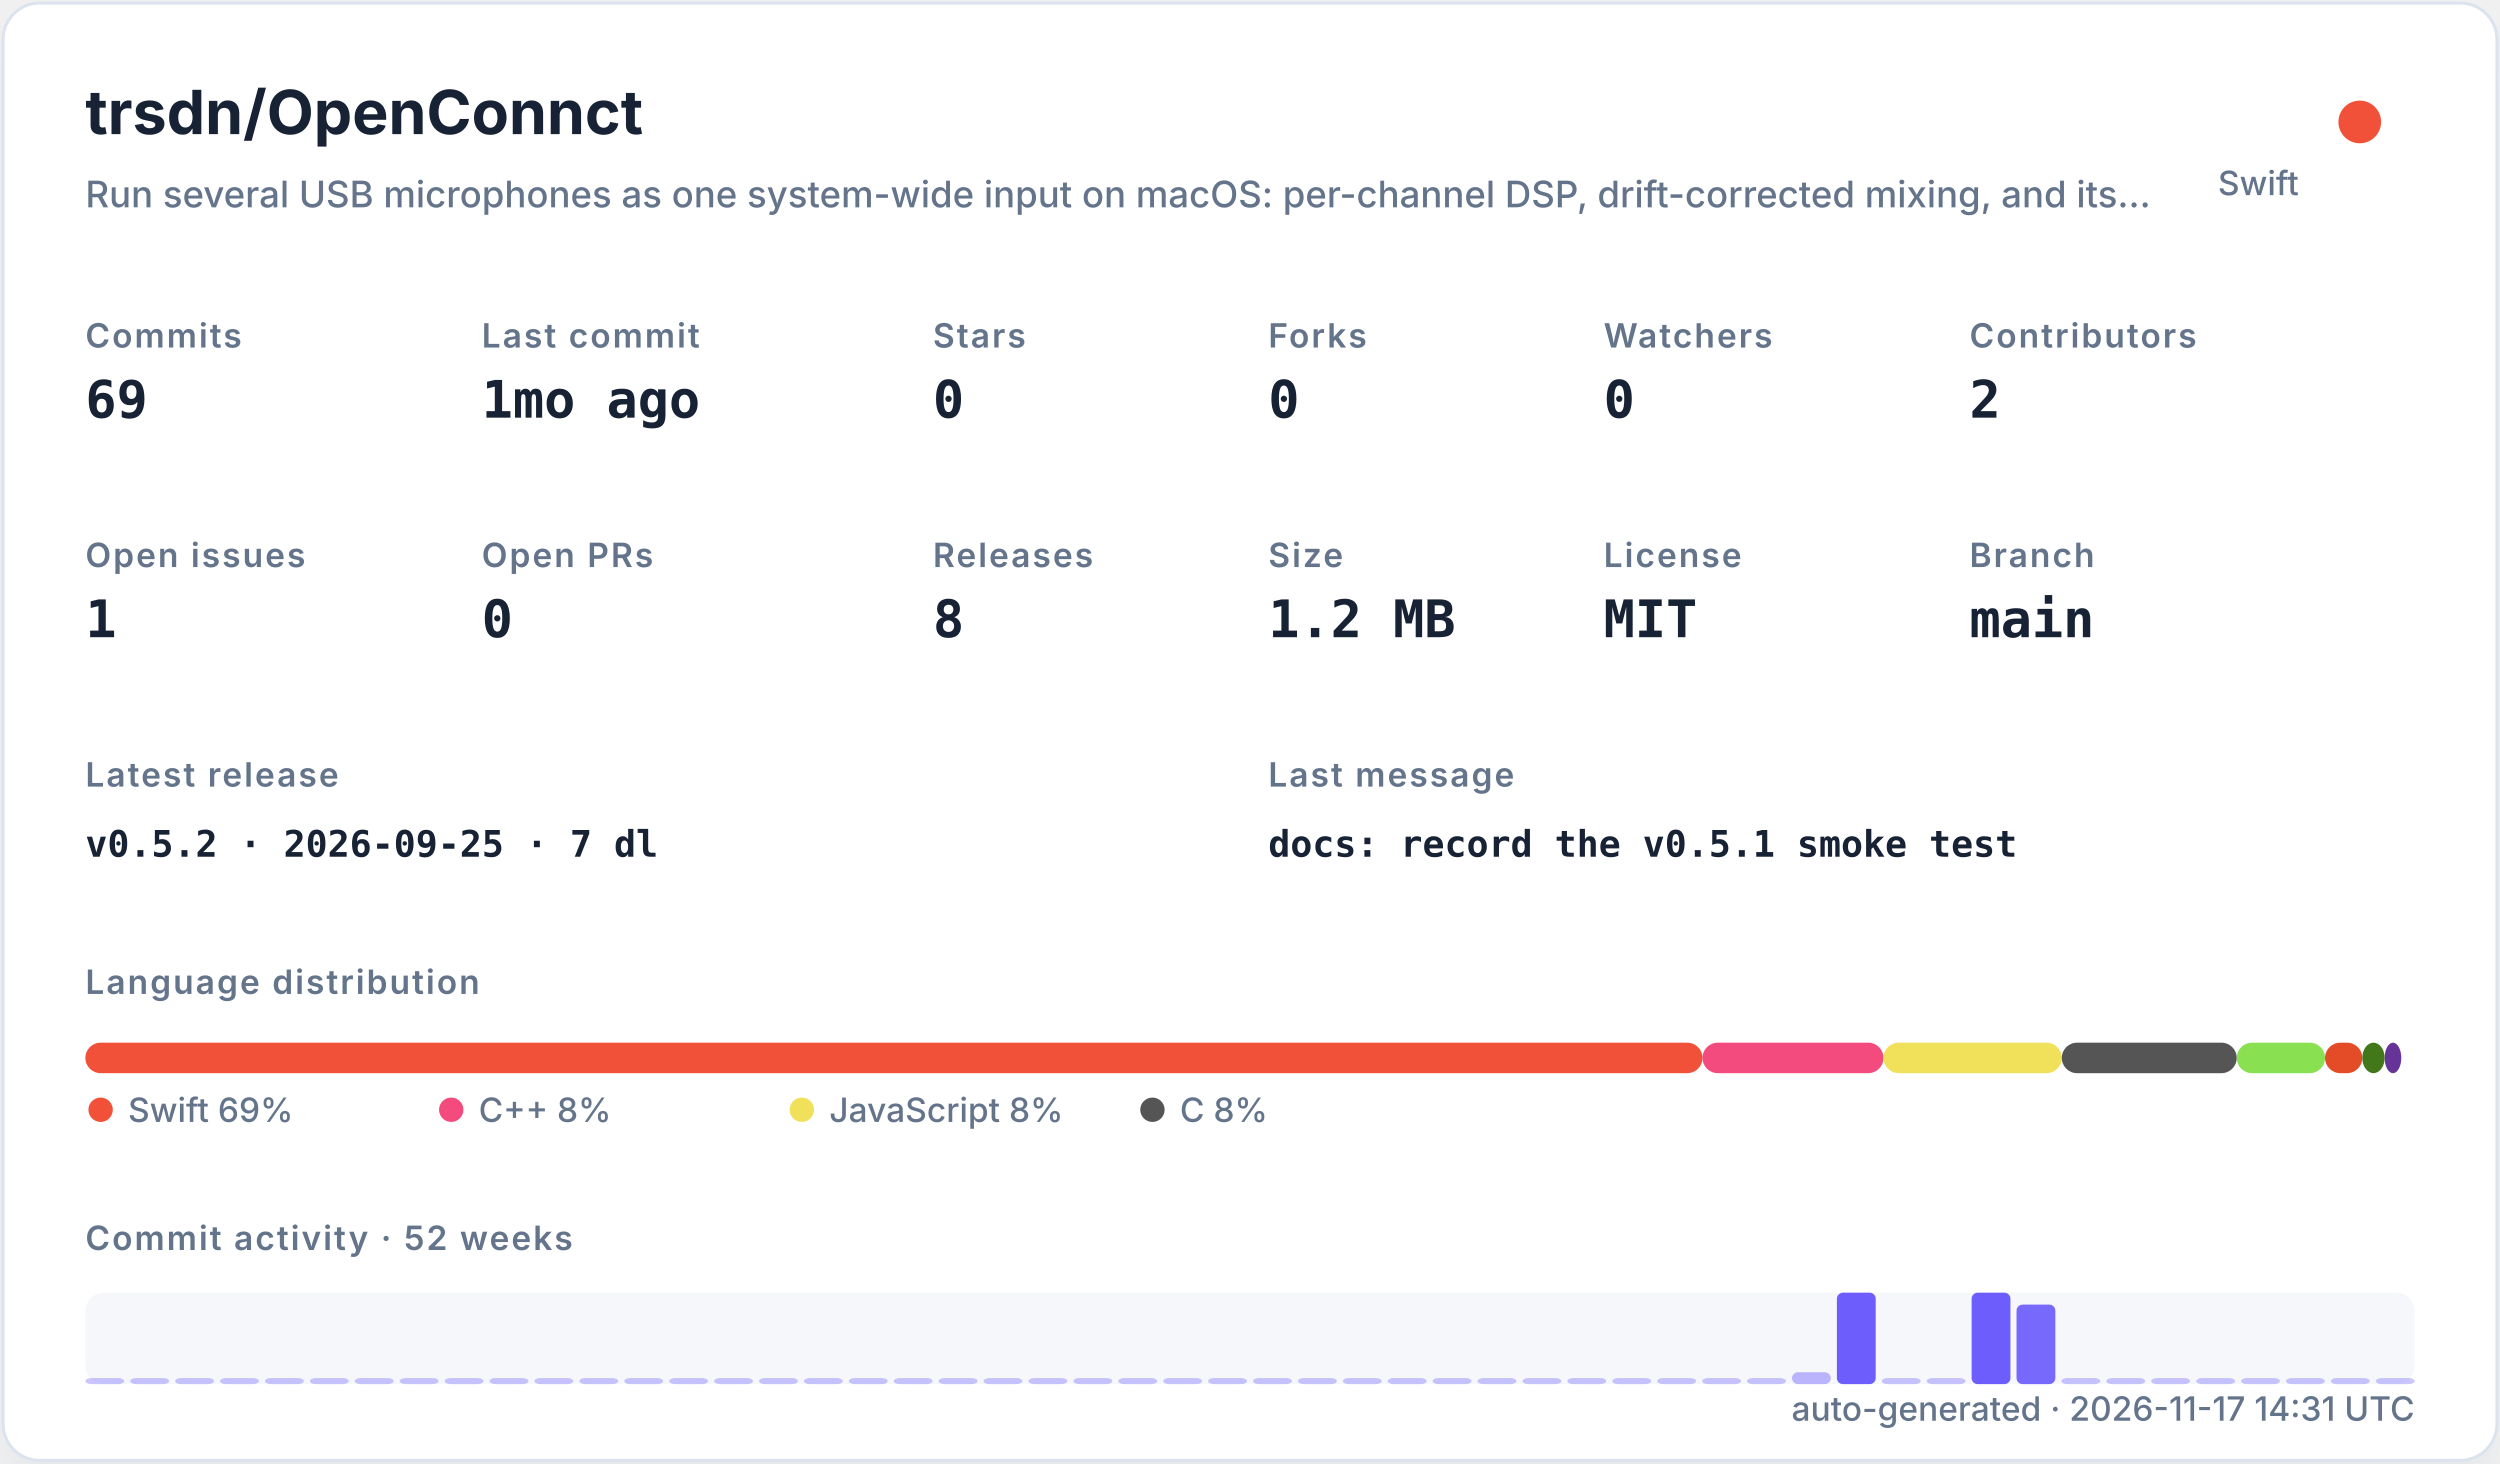
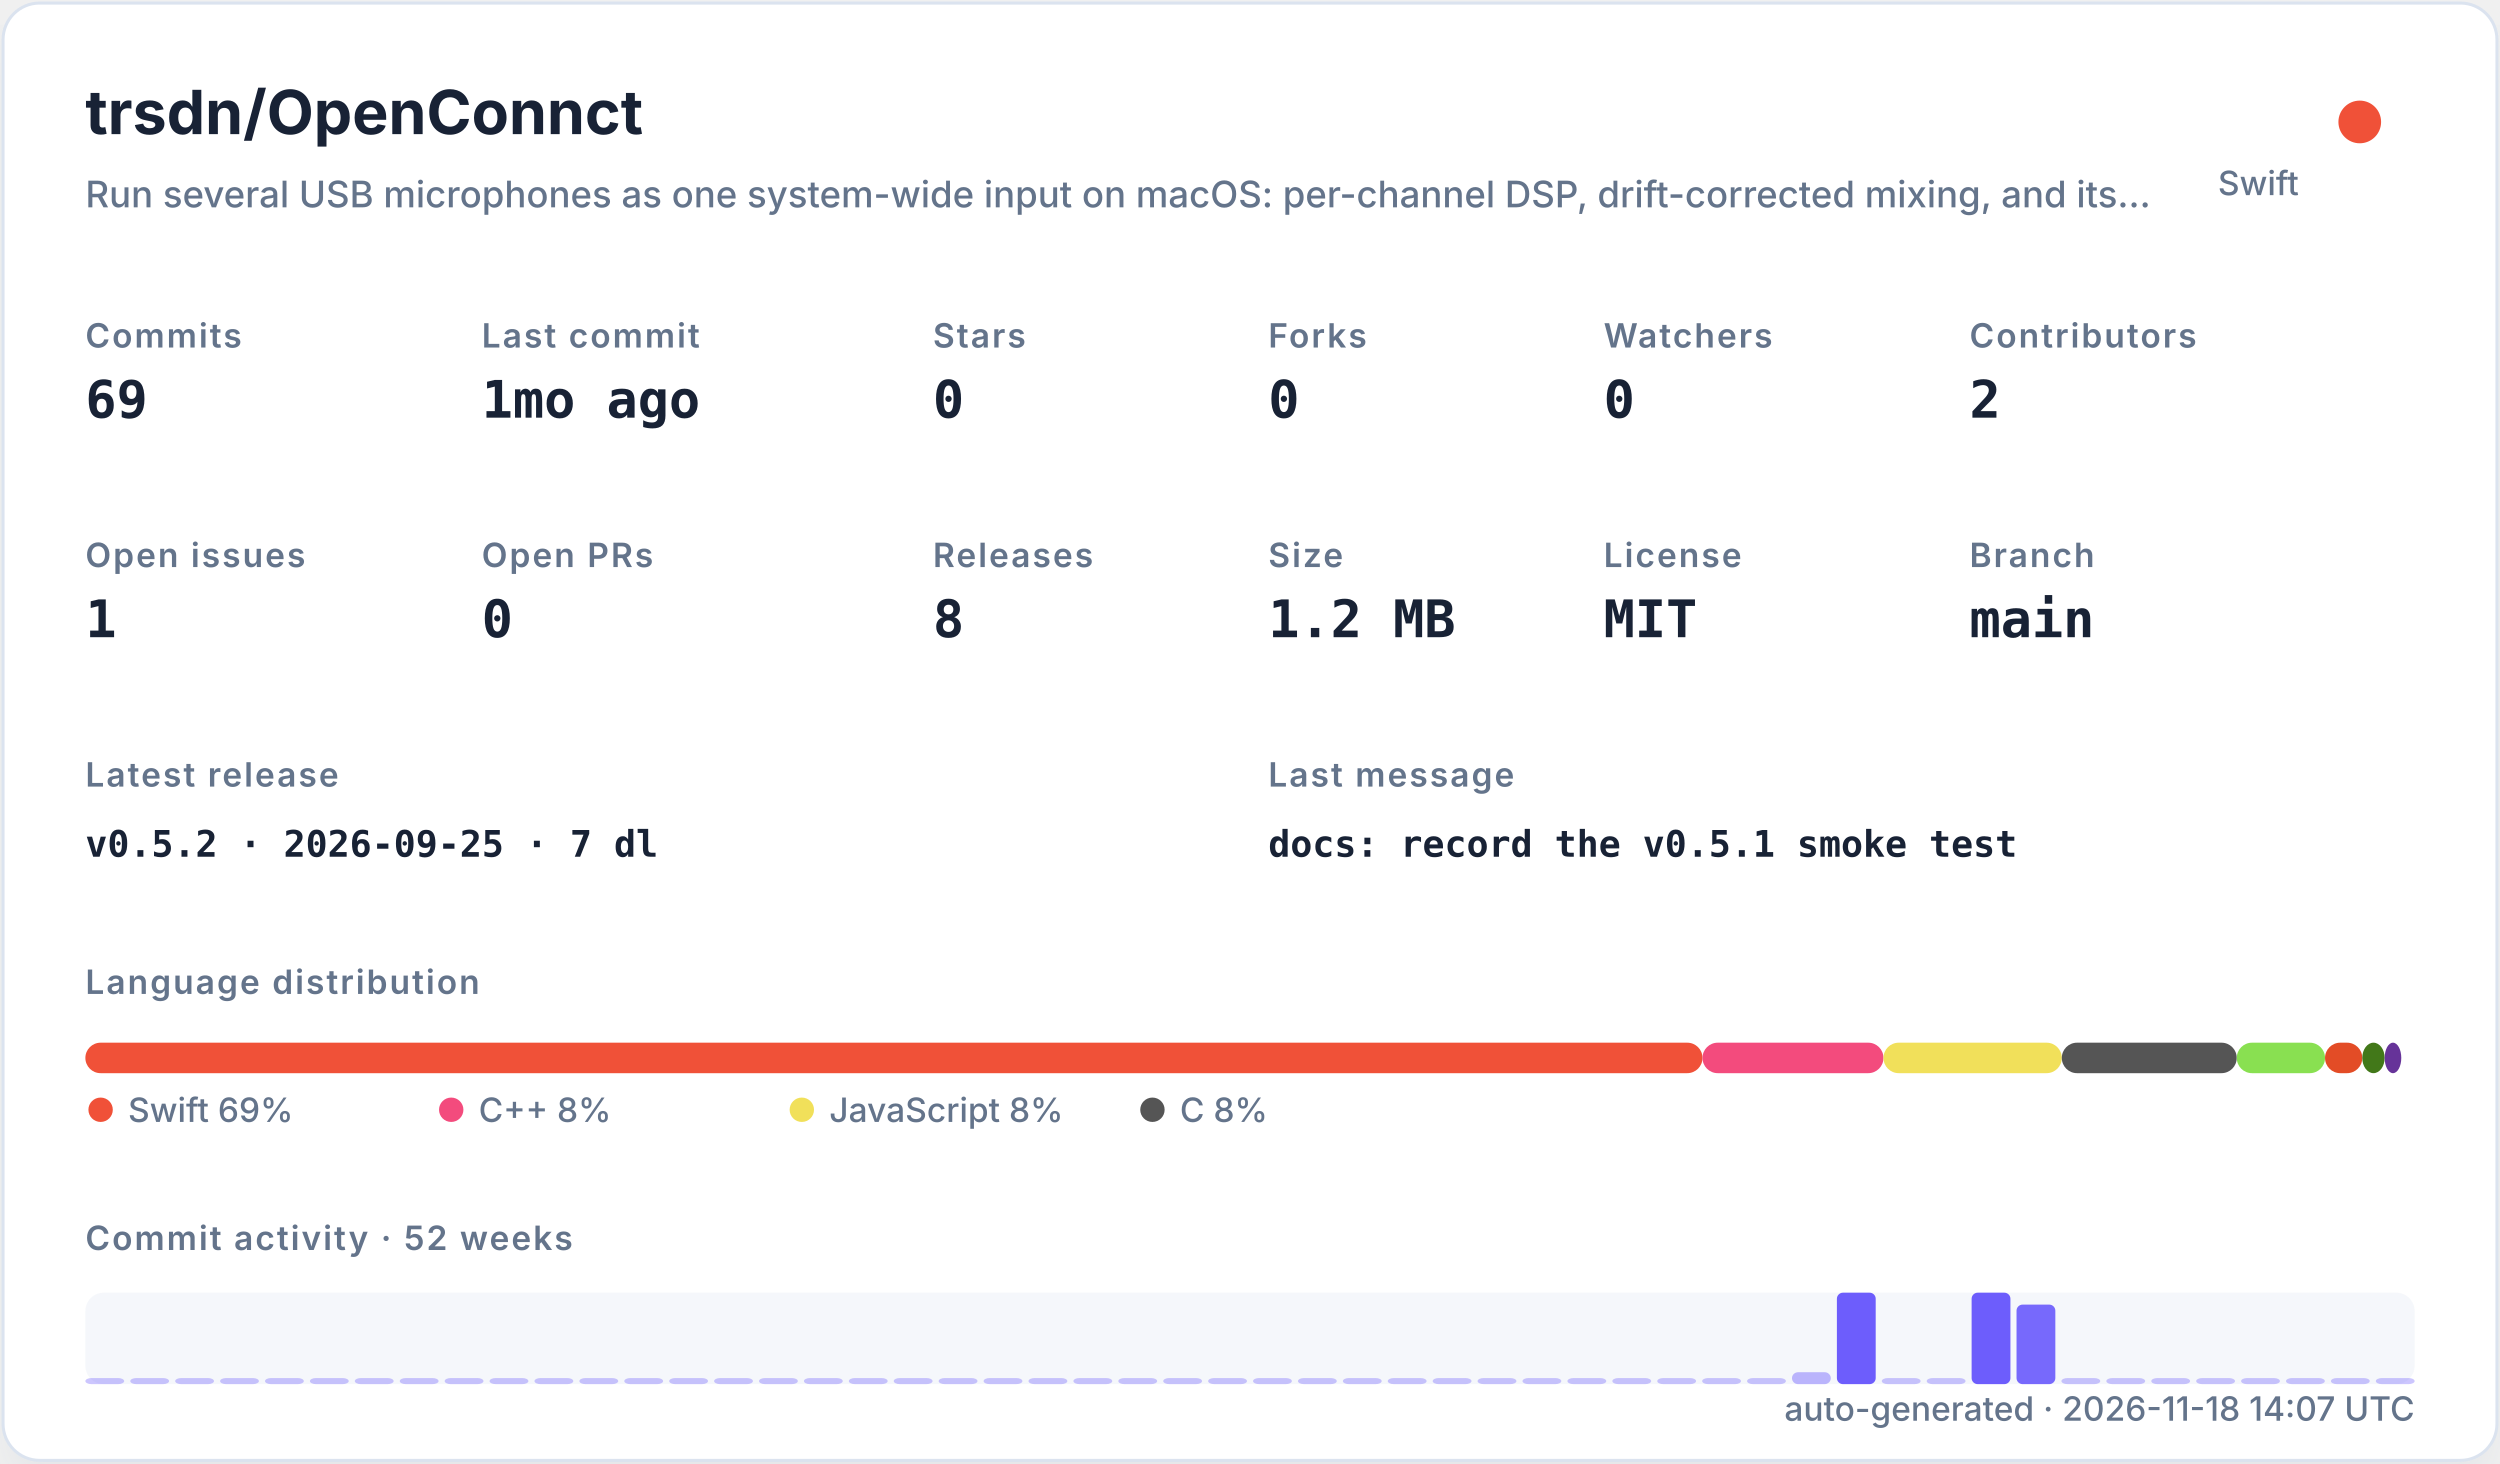
<svg xmlns="http://www.w3.org/2000/svg" width="820" height="480" viewBox="0 0 820 480" role="img">
  <defs>
    <filter id="shadow" x="-10%" y="-10%" width="120%" height="120%">
      <feDropShadow dx="0" dy="8" stdDeviation="10" flood-color="#94a3b8" flood-opacity="0.16" />
    </filter>
    <style>
    .title { font: 700 20px -apple-system,BlinkMacSystemFont,"Segoe UI",sans-serif; fill: #182235; }
    .subtitle { font: 500 12px -apple-system,BlinkMacSystemFont,"Segoe UI",sans-serif; fill: #64748b; }
    .label { font: 600 11px -apple-system,BlinkMacSystemFont,"Segoe UI",sans-serif; fill: #64748b; text-transform: uppercase; letter-spacing: .06em; }
    .value { font: 700 17px ui-monospace,SFMono-Regular,Menlo,monospace; fill: #182235; }
    .small { font: 500 11px -apple-system,BlinkMacSystemFont,"Segoe UI",sans-serif; fill: #64748b; }
    .tiny { font: 500 10px -apple-system,BlinkMacSystemFont,"Segoe UI",sans-serif; fill: #64748b; }
    .mono { font: 650 12px ui-monospace,SFMono-Regular,Menlo,monospace; fill: #182235; }
  </style>
  </defs>
  <rect x="1" y="1" width="818" height="478" rx="12" fill="#ffffff" stroke="#dbe3ef" filter="url(#shadow)" />
  <text x="28" y="44" class="title">trsdn/OpenConnct</text>
  <text x="28" y="68" class="subtitle">Run several USB microphones as one system-wide input on macOS: per-channel DSP, drift-corrected mixing, and its…</text>
  <circle cx="774" cy="40" r="7" fill="#F05138" />
  <text x="754" y="64" text-anchor="end" class="small">Swift</text>
  <text x="28" y="114" class="label">Commits</text>
  <text x="28" y="137" class="value">69</text>
  <text x="158" y="114" class="label">Last commit</text>
  <text x="158" y="137" class="value">1mo ago</text>
  <text x="306" y="114" class="label">Stars</text>
  <text x="306" y="137" class="value">0</text>
  <text x="416" y="114" class="label">Forks</text>
  <text x="416" y="137" class="value">0</text>
  <text x="526" y="114" class="label">Watchers</text>
  <text x="526" y="137" class="value">0</text>
  <text x="646" y="114" class="label">Contributors</text>
  <text x="646" y="137" class="value">2</text>
  <text x="28" y="186" class="label">Open issues</text>
  <text x="28" y="209" class="value">1</text>
  <text x="158" y="186" class="label">Open PRs</text>
  <text x="158" y="209" class="value">0</text>
  <text x="306" y="186" class="label">Releases</text>
  <text x="306" y="209" class="value">8</text>
  <text x="416" y="186" class="label">Size</text>
  <text x="416" y="209" class="value">1.2 MB</text>
  <text x="526" y="186" class="label">License</text>
  <text x="526" y="209" class="value">MIT</text>
  <text x="646" y="186" class="label">Branch</text>
  <text x="646" y="209" class="value">main</text>
  <text x="28" y="258" class="label">Latest release</text>
  <text x="28" y="281" class="mono">v0.5.2 · 2026-09-25 · 7 dl</text>
  <text x="416" y="258" class="label">Last message</text>
  <text x="416" y="281" class="mono">docs: record the v0.5.1 smoke test</text>
  <text x="28" y="326" class="label">Language distribution</text>
  <rect x="28.00" y="342" width="530.42" height="10" rx="5" fill="#F05138" />
  <rect x="558.42" y="342" width="59.36" height="10" rx="5" fill="#f34b7d" />
  <rect x="617.78" y="342" width="58.49" height="10" rx="5" fill="#f1e05a" />
  <rect x="676.27" y="342" width="57.38" height="10" rx="5" fill="#555555" />
  <rect x="733.66" y="342" width="28.95" height="10" rx="5" fill="#89e051" />
  <rect x="762.61" y="342" width="12.22" height="10" rx="5" fill="#e34c26" />
  <rect x="774.83" y="342" width="7.34" height="10" rx="5" fill="#427819" />
  <rect x="782.17" y="342" width="5.45" height="10" rx="5" fill="#663399" />
  <circle cx="33" cy="364" r="4" fill="#F05138" />
  <text x="42" y="368" class="small">Swift 69%</text>
  <circle cx="148" cy="364" r="4" fill="#f34b7d" />
  <text x="157" y="368" class="small">C++ 8%</text>
  <circle cx="263" cy="364" r="4" fill="#f1e05a" />
  <text x="272" y="368" class="small">JavaScript 8%</text>
  <circle cx="378" cy="364" r="4" fill="#555555" />
  <text x="387" y="368" class="small">C 8%</text>
  <text x="28" y="410" class="label">Commit activity · 52 weeks</text>
  <rect x="28" y="424" width="764" height="30" rx="6" fill="#e8edf5" opacity=".42" />
  <rect x="28.00" y="452.00" width="12.73" height="2.00" rx="2" fill="#6d5dfc" opacity="0.35" />
  <rect x="42.73" y="452.00" width="12.73" height="2.00" rx="2" fill="#6d5dfc" opacity="0.35" />
  <rect x="57.46" y="452.00" width="12.73" height="2.00" rx="2" fill="#6d5dfc" opacity="0.35" />
  <rect x="72.19" y="452.00" width="12.73" height="2.00" rx="2" fill="#6d5dfc" opacity="0.35" />
  <rect x="86.92" y="452.00" width="12.73" height="2.00" rx="2" fill="#6d5dfc" opacity="0.35" />
  <rect x="101.65" y="452.00" width="12.73" height="2.00" rx="2" fill="#6d5dfc" opacity="0.35" />
  <rect x="116.38" y="452.00" width="12.73" height="2.00" rx="2" fill="#6d5dfc" opacity="0.35" />
  <rect x="131.12" y="452.00" width="12.73" height="2.00" rx="2" fill="#6d5dfc" opacity="0.35" />
  <rect x="145.85" y="452.00" width="12.73" height="2.00" rx="2" fill="#6d5dfc" opacity="0.35" />
  <rect x="160.58" y="452.00" width="12.73" height="2.00" rx="2" fill="#6d5dfc" opacity="0.35" />
  <rect x="175.31" y="452.00" width="12.73" height="2.00" rx="2" fill="#6d5dfc" opacity="0.35" />
  <rect x="190.04" y="452.00" width="12.73" height="2.00" rx="2" fill="#6d5dfc" opacity="0.35" />
  <rect x="204.77" y="452.00" width="12.73" height="2.00" rx="2" fill="#6d5dfc" opacity="0.35" />
  <rect x="219.50" y="452.00" width="12.73" height="2.00" rx="2" fill="#6d5dfc" opacity="0.35" />
  <rect x="234.23" y="452.00" width="12.73" height="2.00" rx="2" fill="#6d5dfc" opacity="0.35" />
  <rect x="248.96" y="452.00" width="12.73" height="2.00" rx="2" fill="#6d5dfc" opacity="0.35" />
  <rect x="263.69" y="452.00" width="12.73" height="2.00" rx="2" fill="#6d5dfc" opacity="0.35" />
  <rect x="278.42" y="452.00" width="12.73" height="2.00" rx="2" fill="#6d5dfc" opacity="0.35" />
  <rect x="293.15" y="452.00" width="12.73" height="2.00" rx="2" fill="#6d5dfc" opacity="0.35" />
  <rect x="307.88" y="452.00" width="12.73" height="2.00" rx="2" fill="#6d5dfc" opacity="0.35" />
  <rect x="322.62" y="452.00" width="12.73" height="2.00" rx="2" fill="#6d5dfc" opacity="0.35" />
  <rect x="337.35" y="452.00" width="12.73" height="2.00" rx="2" fill="#6d5dfc" opacity="0.35" />
  <rect x="352.08" y="452.00" width="12.73" height="2.00" rx="2" fill="#6d5dfc" opacity="0.35" />
  <rect x="366.81" y="452.00" width="12.73" height="2.00" rx="2" fill="#6d5dfc" opacity="0.35" />
  <rect x="381.54" y="452.00" width="12.73" height="2.00" rx="2" fill="#6d5dfc" opacity="0.35" />
  <rect x="396.27" y="452.00" width="12.73" height="2.00" rx="2" fill="#6d5dfc" opacity="0.35" />
  <rect x="411.00" y="452.00" width="12.73" height="2.00" rx="2" fill="#6d5dfc" opacity="0.35" />
  <rect x="425.73" y="452.00" width="12.73" height="2.00" rx="2" fill="#6d5dfc" opacity="0.35" />
  <rect x="440.46" y="452.00" width="12.73" height="2.00" rx="2" fill="#6d5dfc" opacity="0.35" />
  <rect x="455.19" y="452.00" width="12.73" height="2.00" rx="2" fill="#6d5dfc" opacity="0.35" />
  <rect x="469.92" y="452.00" width="12.73" height="2.00" rx="2" fill="#6d5dfc" opacity="0.35" />
  <rect x="484.65" y="452.00" width="12.73" height="2.00" rx="2" fill="#6d5dfc" opacity="0.35" />
  <rect x="499.38" y="452.00" width="12.73" height="2.00" rx="2" fill="#6d5dfc" opacity="0.35" />
  <rect x="514.12" y="452.00" width="12.73" height="2.00" rx="2" fill="#6d5dfc" opacity="0.35" />
  <rect x="528.85" y="452.00" width="12.73" height="2.00" rx="2" fill="#6d5dfc" opacity="0.35" />
  <rect x="543.58" y="452.00" width="12.73" height="2.00" rx="2" fill="#6d5dfc" opacity="0.35" />
  <rect x="558.31" y="452.00" width="12.73" height="2.00" rx="2" fill="#6d5dfc" opacity="0.35" />
  <rect x="573.04" y="452.00" width="12.73" height="2.00" rx="2" fill="#6d5dfc" opacity="0.35" />
  <rect x="587.77" y="450.09" width="12.73" height="3.91" rx="2" fill="#6d5dfc" opacity="0.43" />
  <rect x="602.50" y="424.00" width="12.73" height="30.00" rx="2" fill="#6d5dfc" opacity="1.00" />
  <rect x="617.23" y="452.00" width="12.73" height="2.00" rx="2" fill="#6d5dfc" opacity="0.35" />
  <rect x="631.96" y="452.00" width="12.73" height="2.00" rx="2" fill="#6d5dfc" opacity="0.35" />
  <rect x="646.69" y="424.00" width="12.73" height="30.00" rx="2" fill="#6d5dfc" opacity="1.00" />
  <rect x="661.42" y="427.91" width="12.73" height="26.09" rx="2" fill="#6d5dfc" opacity="0.92" />
  <rect x="676.15" y="452.00" width="12.73" height="2.00" rx="2" fill="#6d5dfc" opacity="0.35" />
  <rect x="690.88" y="452.00" width="12.73" height="2.00" rx="2" fill="#6d5dfc" opacity="0.35" />
  <rect x="705.62" y="452.00" width="12.73" height="2.00" rx="2" fill="#6d5dfc" opacity="0.35" />
  <rect x="720.35" y="452.00" width="12.73" height="2.00" rx="2" fill="#6d5dfc" opacity="0.35" />
  <rect x="735.08" y="452.00" width="12.73" height="2.00" rx="2" fill="#6d5dfc" opacity="0.35" />
  <rect x="749.81" y="452.00" width="12.73" height="2.00" rx="2" fill="#6d5dfc" opacity="0.35" />
  <rect x="764.54" y="452.00" width="12.73" height="2.00" rx="2" fill="#6d5dfc" opacity="0.35" />
  <rect x="779.27" y="452.00" width="12.73" height="2.00" rx="2" fill="#6d5dfc" opacity="0.35" />
-   <text x="792" y="466" text-anchor="end" class="small">auto-generated · 2026-11-17 14:31 UTC</text>
+   <text x="792" y="466" text-anchor="end" class="small">auto-generated · 2026-11-18 14:07 UTC</text>
</svg>
